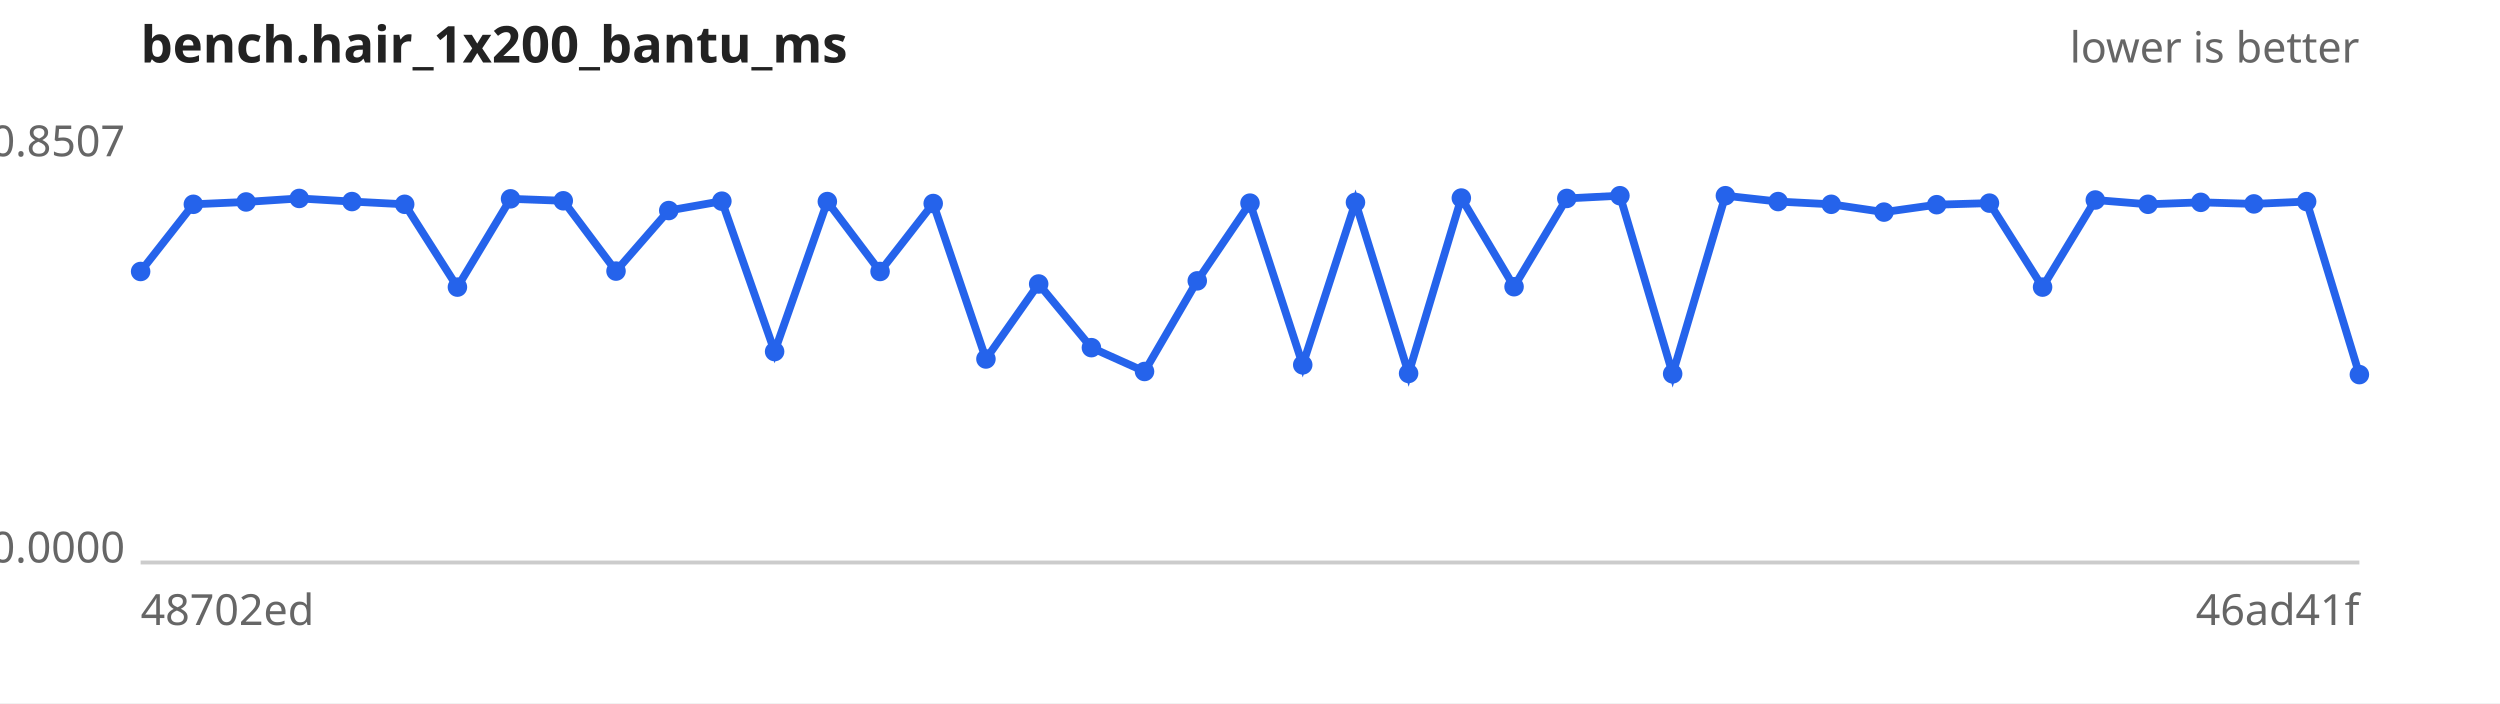
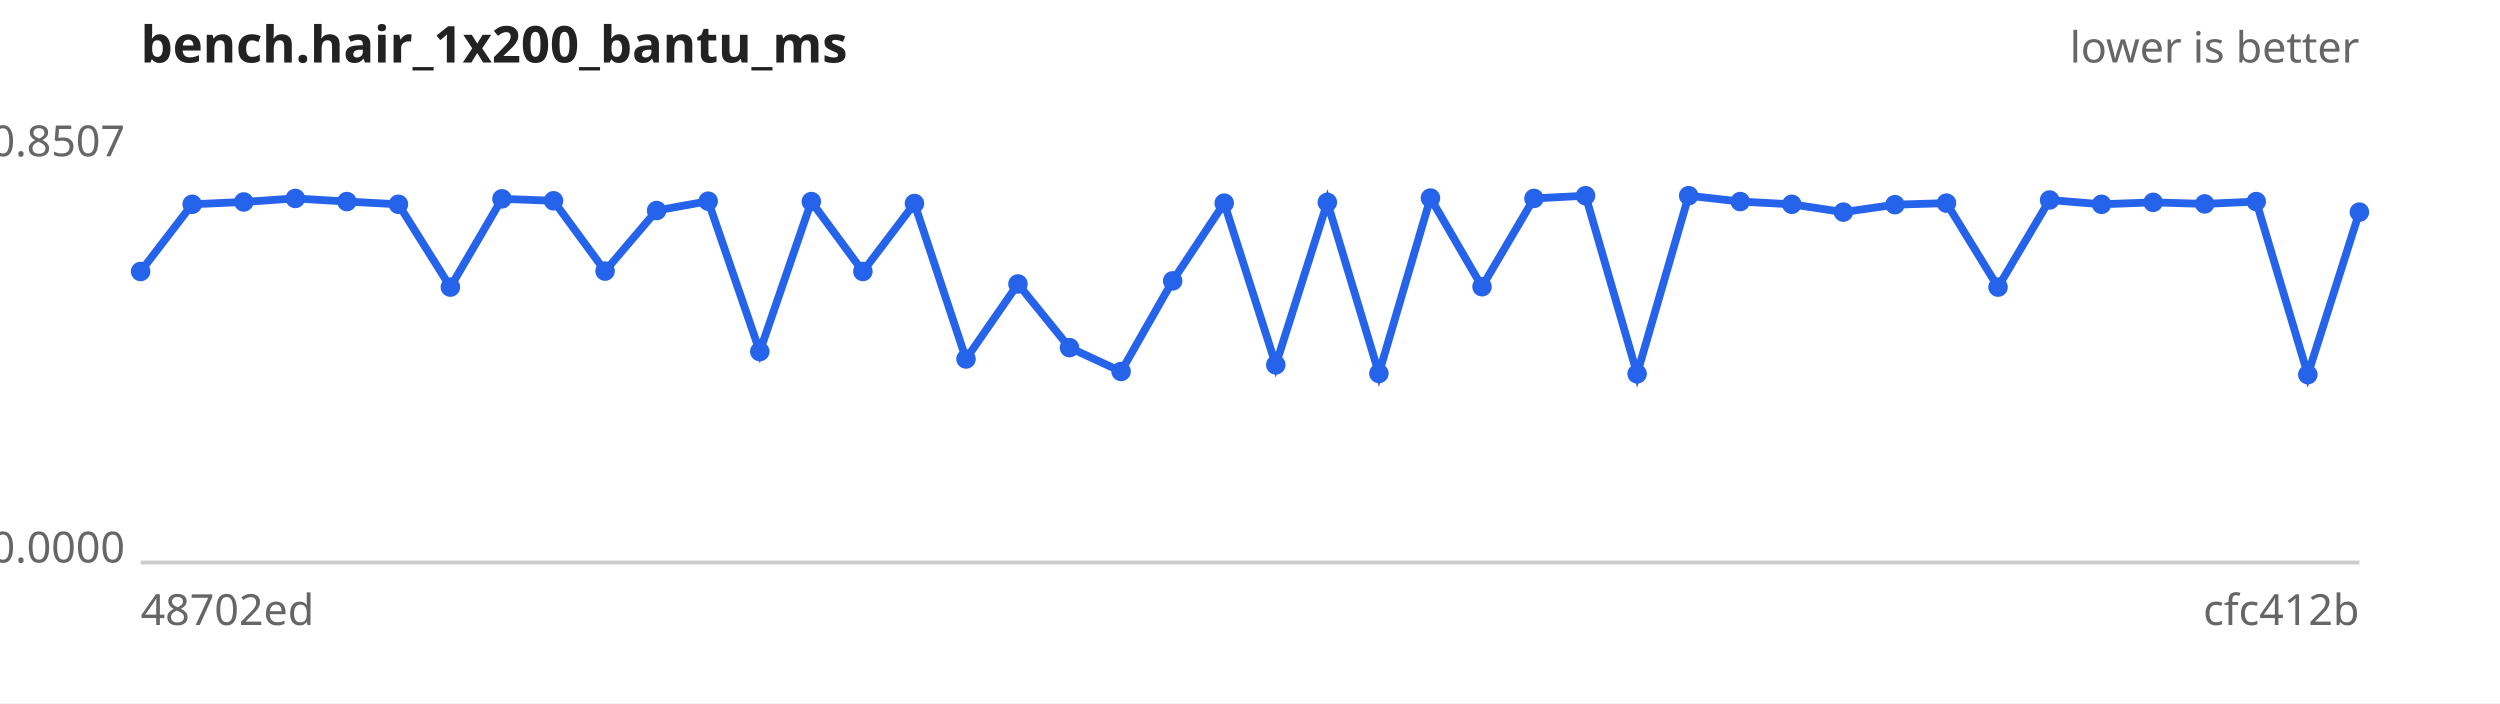
<svg xmlns="http://www.w3.org/2000/svg" width="640" height="180" viewBox="0 0 640 180" font-family="sans-serif" font-size="11">
  <rect width="640" height="180" fill="#ffffff" />
  <text x="36" y="16" font-size="13" font-weight="bold" fill="#222">bench.hair_1x200_bantu_ms</text>
  <text x="604" y="16" text-anchor="end" fill="#666">lower is better</text>
  <line x1="36" y1="144" x2="604" y2="144" stroke="#ccc" />
  <text x="32" y="40.0" text-anchor="end" fill="#666">0.8507</text>
  <text x="32" y="144.0" text-anchor="end" fill="#666">0.0000</text>
  <text x="36" y="160" fill="#666">48702ed</text>
-   <text x="604" y="160" text-anchor="end" fill="#666">46ad41f</text>
-   <path d="M36.0,69.5 L49.5,52.3 L63.0,51.7 L76.6,50.8 L90.1,51.6 L103.6,52.3 L117.1,73.5 L130.7,50.9 L144.2,51.4 L157.7,69.4 L171.2,53.9 L184.8,51.5 L198.3,90.0 L211.8,51.6 L225.3,69.5 L238.9,52.1 L252.4,91.9 L265.9,72.7 L279.4,89.0 L293.0,95.1 L306.5,71.9 L320.0,52.0 L333.5,93.4 L347.0,51.8 L360.6,95.6 L374.1,50.7 L387.6,73.4 L401.1,50.8 L414.7,50.1 L428.2,95.7 L441.7,50.1 L455.2,51.6 L468.8,52.3 L482.3,54.3 L495.8,52.4 L509.3,52.0 L522.9,73.5 L536.4,51.2 L549.9,52.3 L563.4,51.8 L577.0,52.2 L590.5,51.6 L604.0,95.9" fill="none" stroke="#2563eb" stroke-width="2" />
+   <text x="604" y="160" text-anchor="end" fill="#666">cfc412b</text>
+   <path d="M36.0,69.5 L49.2,52.3 L62.4,51.7 L75.6,50.8 L88.8,51.6 L102.0,52.3 L115.3,73.5 L128.5,50.9 L141.7,51.4 L154.9,69.4 L168.1,53.9 L181.3,51.5 L194.5,90.0 L207.7,51.6 L220.9,69.5 L234.1,52.1 L247.3,91.9 L260.6,72.7 L273.8,89.0 L287.0,95.1 L300.2,71.9 L313.4,52.0 L326.6,93.4 L339.8,51.8 L353.0,95.6 L366.2,50.7 L379.4,73.4 L392.7,50.8 L405.9,50.1 L419.1,95.7 L432.3,50.1 L445.5,51.6 L458.7,52.3 L471.9,54.3 L485.1,52.4 L498.3,52.0 L511.5,73.5 L524.7,51.2 L538.0,52.3 L551.2,51.8 L564.4,52.2 L577.6,51.6 L590.8,95.9 L604.0,54.3" fill="none" stroke="#2563eb" stroke-width="2" />
  <g fill="#2563eb">
    <circle cx="36.0" cy="69.5" r="2.5" />
-     <circle cx="49.5" cy="52.3" r="2.5" />
-     <circle cx="63.0" cy="51.7" r="2.5" />
-     <circle cx="76.6" cy="50.8" r="2.5" />
-     <circle cx="90.1" cy="51.6" r="2.5" />
-     <circle cx="103.6" cy="52.3" r="2.5" />
-     <circle cx="117.1" cy="73.5" r="2.5" />
-     <circle cx="130.7" cy="50.9" r="2.5" />
-     <circle cx="144.2" cy="51.4" r="2.5" />
-     <circle cx="157.7" cy="69.4" r="2.5" />
-     <circle cx="171.2" cy="53.9" r="2.5" />
-     <circle cx="184.8" cy="51.5" r="2.5" />
-     <circle cx="198.3" cy="90.0" r="2.5" />
-     <circle cx="211.8" cy="51.6" r="2.5" />
-     <circle cx="225.3" cy="69.5" r="2.5" />
-     <circle cx="238.9" cy="52.1" r="2.5" />
-     <circle cx="252.4" cy="91.9" r="2.5" />
-     <circle cx="265.9" cy="72.7" r="2.5" />
-     <circle cx="279.4" cy="89.0" r="2.5" />
-     <circle cx="293.0" cy="95.1" r="2.5" />
-     <circle cx="306.5" cy="71.9" r="2.5" />
-     <circle cx="320.0" cy="52.0" r="2.5" />
-     <circle cx="333.5" cy="93.4" r="2.5" />
-     <circle cx="347.0" cy="51.8" r="2.5" />
-     <circle cx="360.6" cy="95.6" r="2.5" />
-     <circle cx="374.1" cy="50.7" r="2.5" />
-     <circle cx="387.6" cy="73.4" r="2.5" />
-     <circle cx="401.1" cy="50.8" r="2.5" />
-     <circle cx="414.7" cy="50.1" r="2.5" />
-     <circle cx="428.2" cy="95.7" r="2.5" />
-     <circle cx="441.7" cy="50.1" r="2.5" />
-     <circle cx="455.2" cy="51.6" r="2.5" />
-     <circle cx="468.8" cy="52.3" r="2.5" />
-     <circle cx="482.3" cy="54.3" r="2.5" />
-     <circle cx="495.8" cy="52.4" r="2.5" />
-     <circle cx="509.3" cy="52.0" r="2.5" />
-     <circle cx="522.9" cy="73.5" r="2.5" />
-     <circle cx="536.4" cy="51.2" r="2.5" />
-     <circle cx="549.9" cy="52.3" r="2.5" />
-     <circle cx="563.4" cy="51.8" r="2.5" />
-     <circle cx="577.0" cy="52.2" r="2.5" />
-     <circle cx="590.5" cy="51.6" r="2.5" />
-     <circle cx="604.0" cy="95.9" r="2.5" />
+     <circle cx="49.2" cy="52.3" r="2.5" />
+     <circle cx="62.4" cy="51.7" r="2.5" />
+     <circle cx="75.6" cy="50.8" r="2.5" />
+     <circle cx="88.8" cy="51.6" r="2.5" />
+     <circle cx="102.0" cy="52.3" r="2.5" />
+     <circle cx="115.3" cy="73.5" r="2.5" />
+     <circle cx="128.5" cy="50.9" r="2.5" />
+     <circle cx="141.7" cy="51.4" r="2.5" />
+     <circle cx="154.9" cy="69.4" r="2.5" />
+     <circle cx="168.1" cy="53.9" r="2.5" />
+     <circle cx="181.3" cy="51.5" r="2.5" />
+     <circle cx="194.5" cy="90.0" r="2.5" />
+     <circle cx="207.7" cy="51.6" r="2.5" />
+     <circle cx="220.9" cy="69.5" r="2.5" />
+     <circle cx="234.1" cy="52.1" r="2.5" />
+     <circle cx="247.3" cy="91.9" r="2.5" />
+     <circle cx="260.6" cy="72.7" r="2.5" />
+     <circle cx="273.8" cy="89.0" r="2.5" />
+     <circle cx="287.0" cy="95.1" r="2.5" />
+     <circle cx="300.2" cy="71.9" r="2.5" />
+     <circle cx="313.4" cy="52.0" r="2.5" />
+     <circle cx="326.6" cy="93.4" r="2.5" />
+     <circle cx="339.8" cy="51.8" r="2.5" />
+     <circle cx="353.0" cy="95.6" r="2.5" />
+     <circle cx="366.2" cy="50.7" r="2.5" />
+     <circle cx="379.4" cy="73.4" r="2.5" />
+     <circle cx="392.7" cy="50.8" r="2.5" />
+     <circle cx="405.9" cy="50.1" r="2.5" />
+     <circle cx="419.1" cy="95.7" r="2.5" />
+     <circle cx="432.3" cy="50.1" r="2.5" />
+     <circle cx="445.5" cy="51.6" r="2.5" />
+     <circle cx="458.7" cy="52.3" r="2.5" />
+     <circle cx="471.9" cy="54.3" r="2.5" />
+     <circle cx="485.1" cy="52.4" r="2.5" />
+     <circle cx="498.3" cy="52.0" r="2.5" />
+     <circle cx="511.5" cy="73.5" r="2.5" />
+     <circle cx="524.7" cy="51.2" r="2.5" />
+     <circle cx="538.0" cy="52.3" r="2.5" />
+     <circle cx="551.2" cy="51.8" r="2.5" />
+     <circle cx="564.4" cy="52.2" r="2.5" />
+     <circle cx="577.6" cy="51.6" r="2.5" />
+     <circle cx="590.8" cy="95.9" r="2.5" />
+     <circle cx="604.0" cy="54.3" r="2.5" />
  </g>
</svg>
